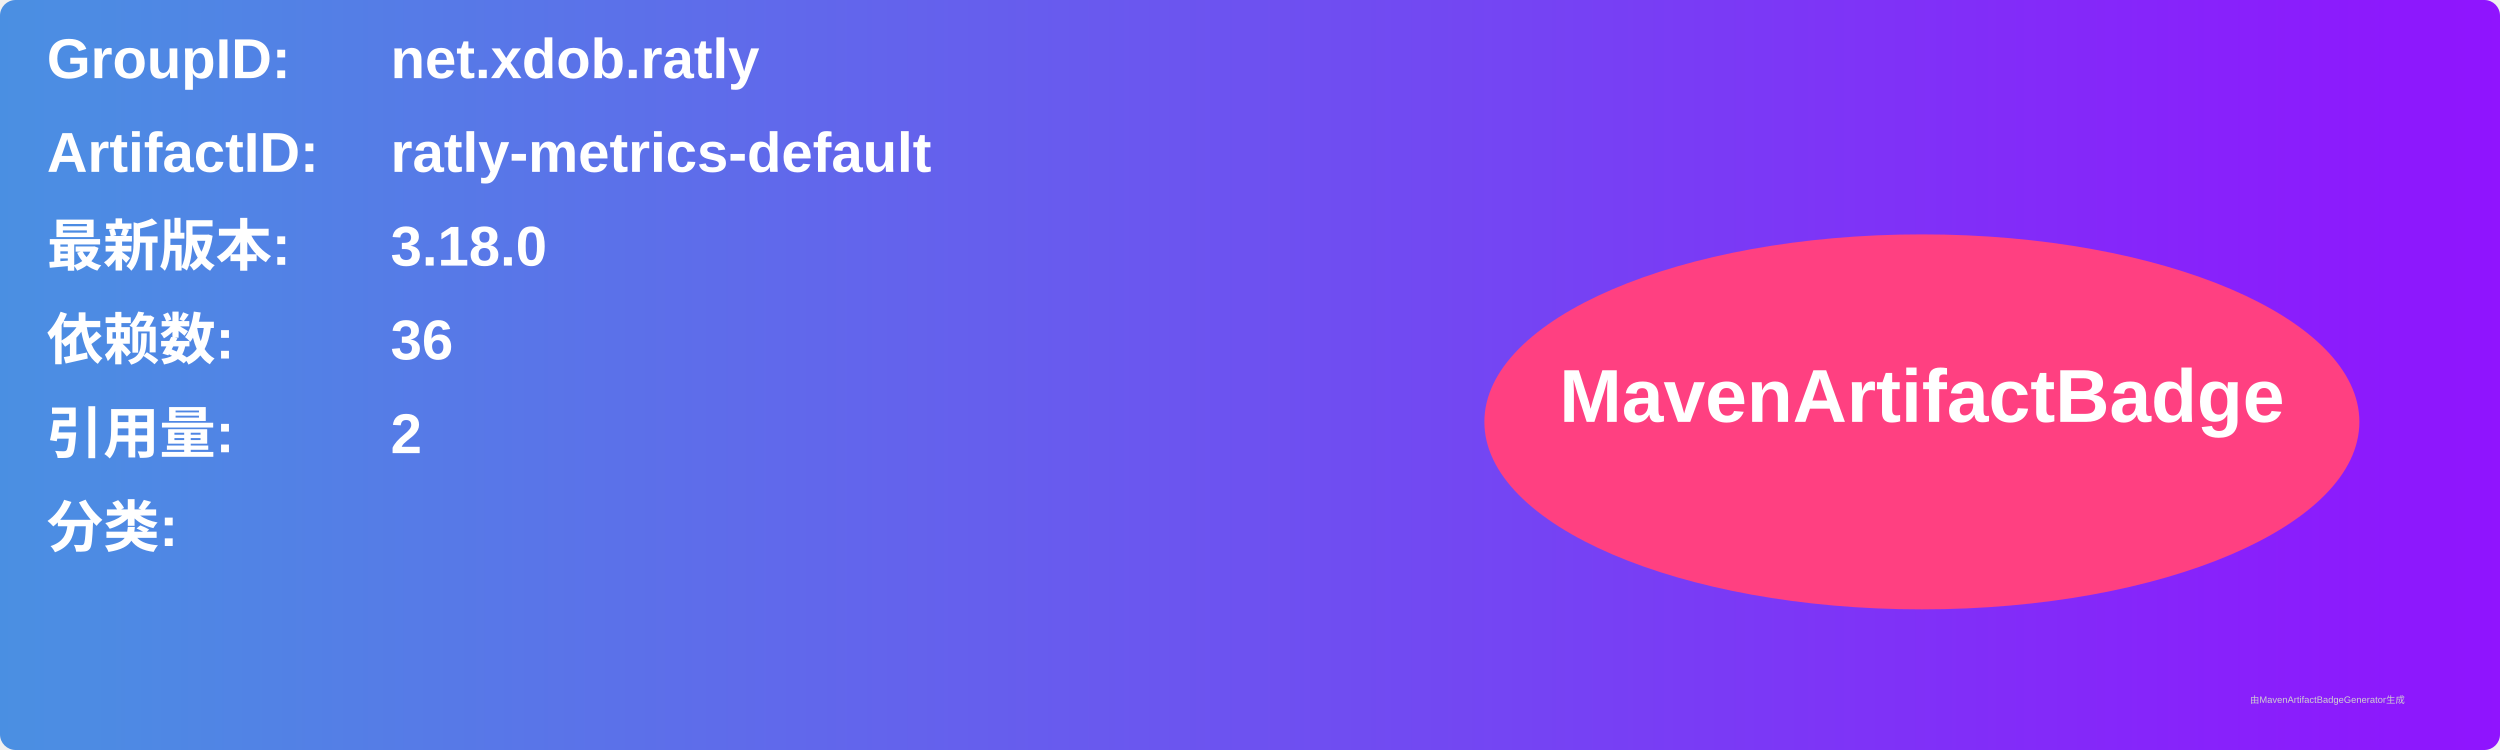
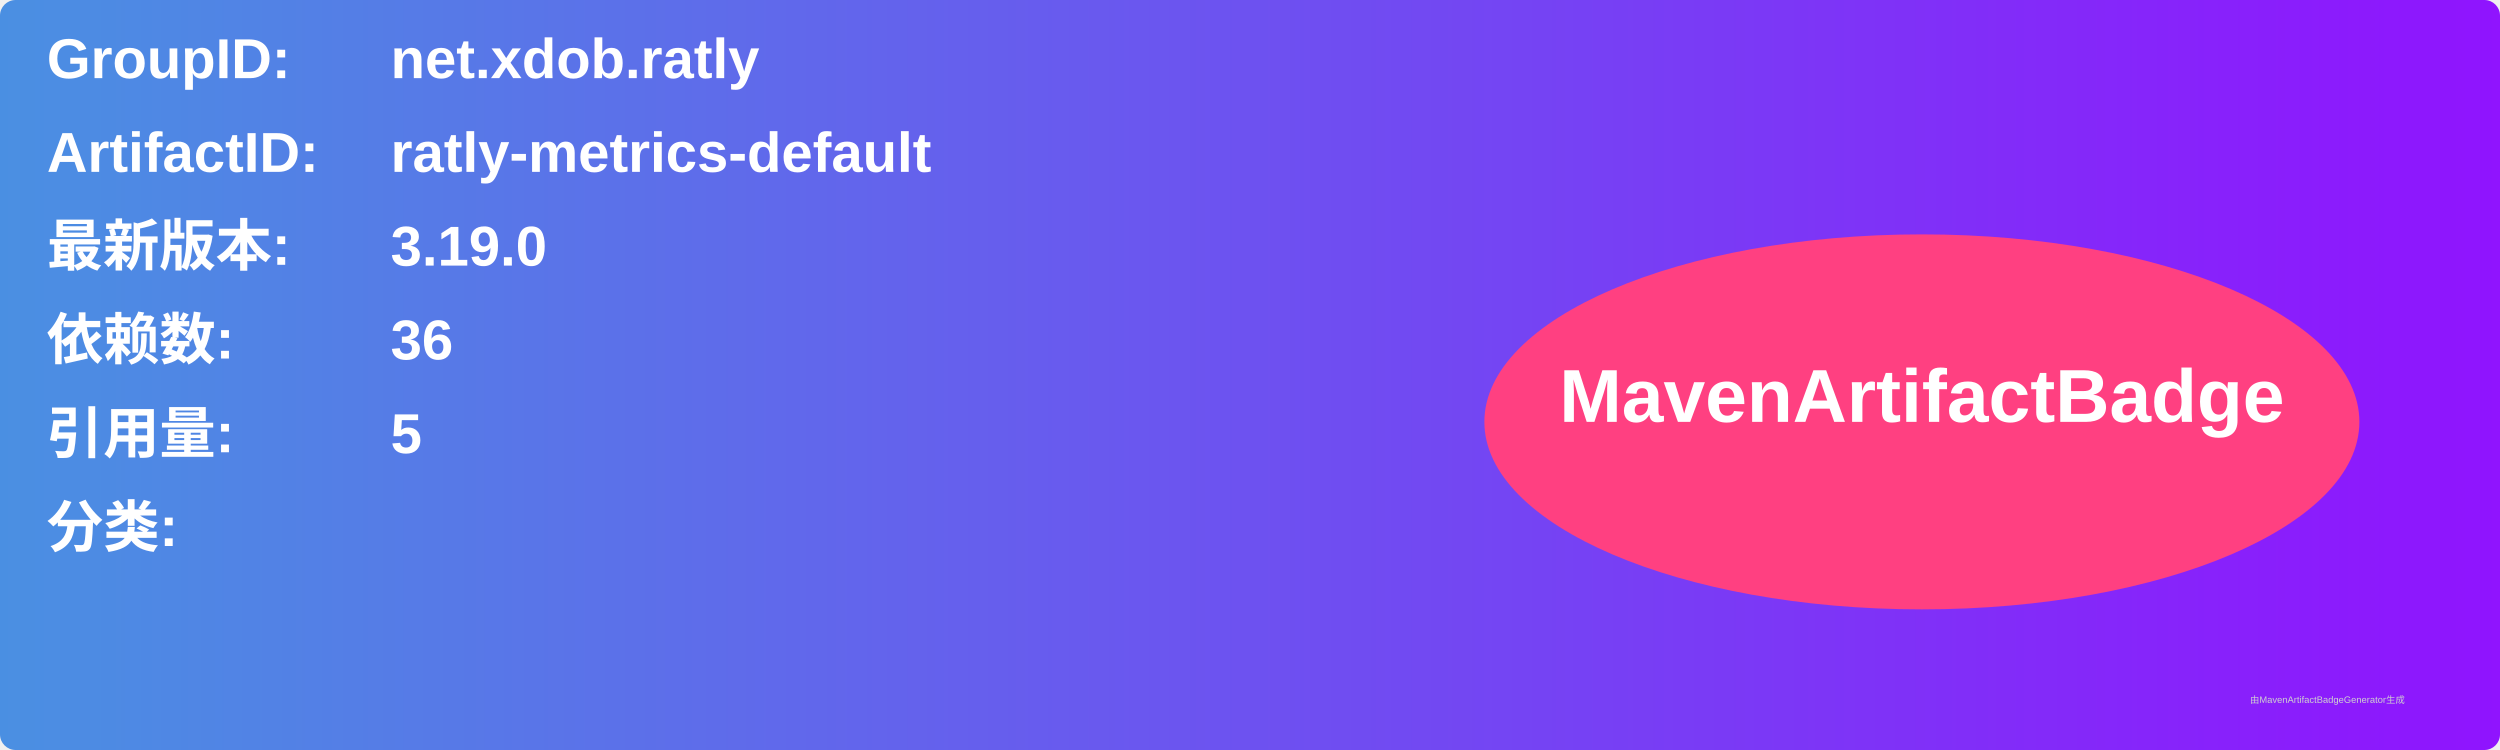
<svg xmlns="http://www.w3.org/2000/svg" width="800" height="240" viewBox="0 0 800 240">
  <linearGradient id="grad" x1="0%" y1="0%" x2="100%" y2="0%">
    <stop offset="0%" stop-color="#4a90e2" />
    <stop offset="100%" stop-color="#9013fe" />
  </linearGradient>
  <rect width="100%" height="100%" rx="5" ry="5" fill="url(#grad)" />
  <g transform="translate(15, 15)">
    <text x="0" y="10" font-family="Arial" font-size="18" fill="white" font-weight="bold" width="260">GroupID:</text>
    <text x="110" y="10" font-family="Arial" font-size="18" fill="white" font-weight="bold" width="460">net.xdob.ratly</text>
    <text x="0" y="40" font-family="Arial" font-size="18" fill="white" font-weight="bold" width="260">ArtifactID:</text>
    <text x="110" y="40" font-family="Arial" font-size="18" fill="white" font-weight="bold" width="460">ratly-metrics-default</text>
    <text x="0" y="70" font-family="Arial" font-size="18" fill="white" font-weight="bold">最新版本:</text>
    <text x="110" y="70" font-family="Arial" font-size="18" fill="white" font-weight="bold">
-       <tspan font-weight="bold">3.18.0</tspan>
+       <tspan font-weight="bold">3.19.0</tspan>
    </text>
    <text x="0" y="100" font-family="Arial" font-size="18" fill="white" font-weight="bold">依赖数: </text>
    <text x="110" y="100" font-family="Arial" font-size="18" fill="white">
      <tspan font-weight="bold">36</tspan>
    </text>
    <text x="0" y="130" font-family="Arial" font-size="18" fill="white" font-weight="bold">引用量: </text>
    <text x="110" y="130" font-family="Arial" font-size="18" fill="white">
-       <tspan font-weight="bold">2</tspan>
+       <tspan font-weight="bold">5</tspan>
    </text>
    <text x="0" y="160" font-family="Arial" font-size="18" fill="white" font-weight="bold">分类:</text>
    <text x="10" y="190" font-family="Arial" font-size="10" fill="white">
      <tspan font-weight="bold" />
    </text>
    <ellipse cx="600" cy="120" rx="140" ry="60" fill="#ff4081" />
    <text x="600" y="120" text-anchor="middle" font-family="Arial" font-size="24" fill="white" font-weight="bold">MavenArtifactBadge</text>
  </g>
  <text x="720" y="225" font-family="Arial" font-size="3" fill="#d0d0d0">由MavenArtifactBadgeGenerator生成</text>
</svg>
